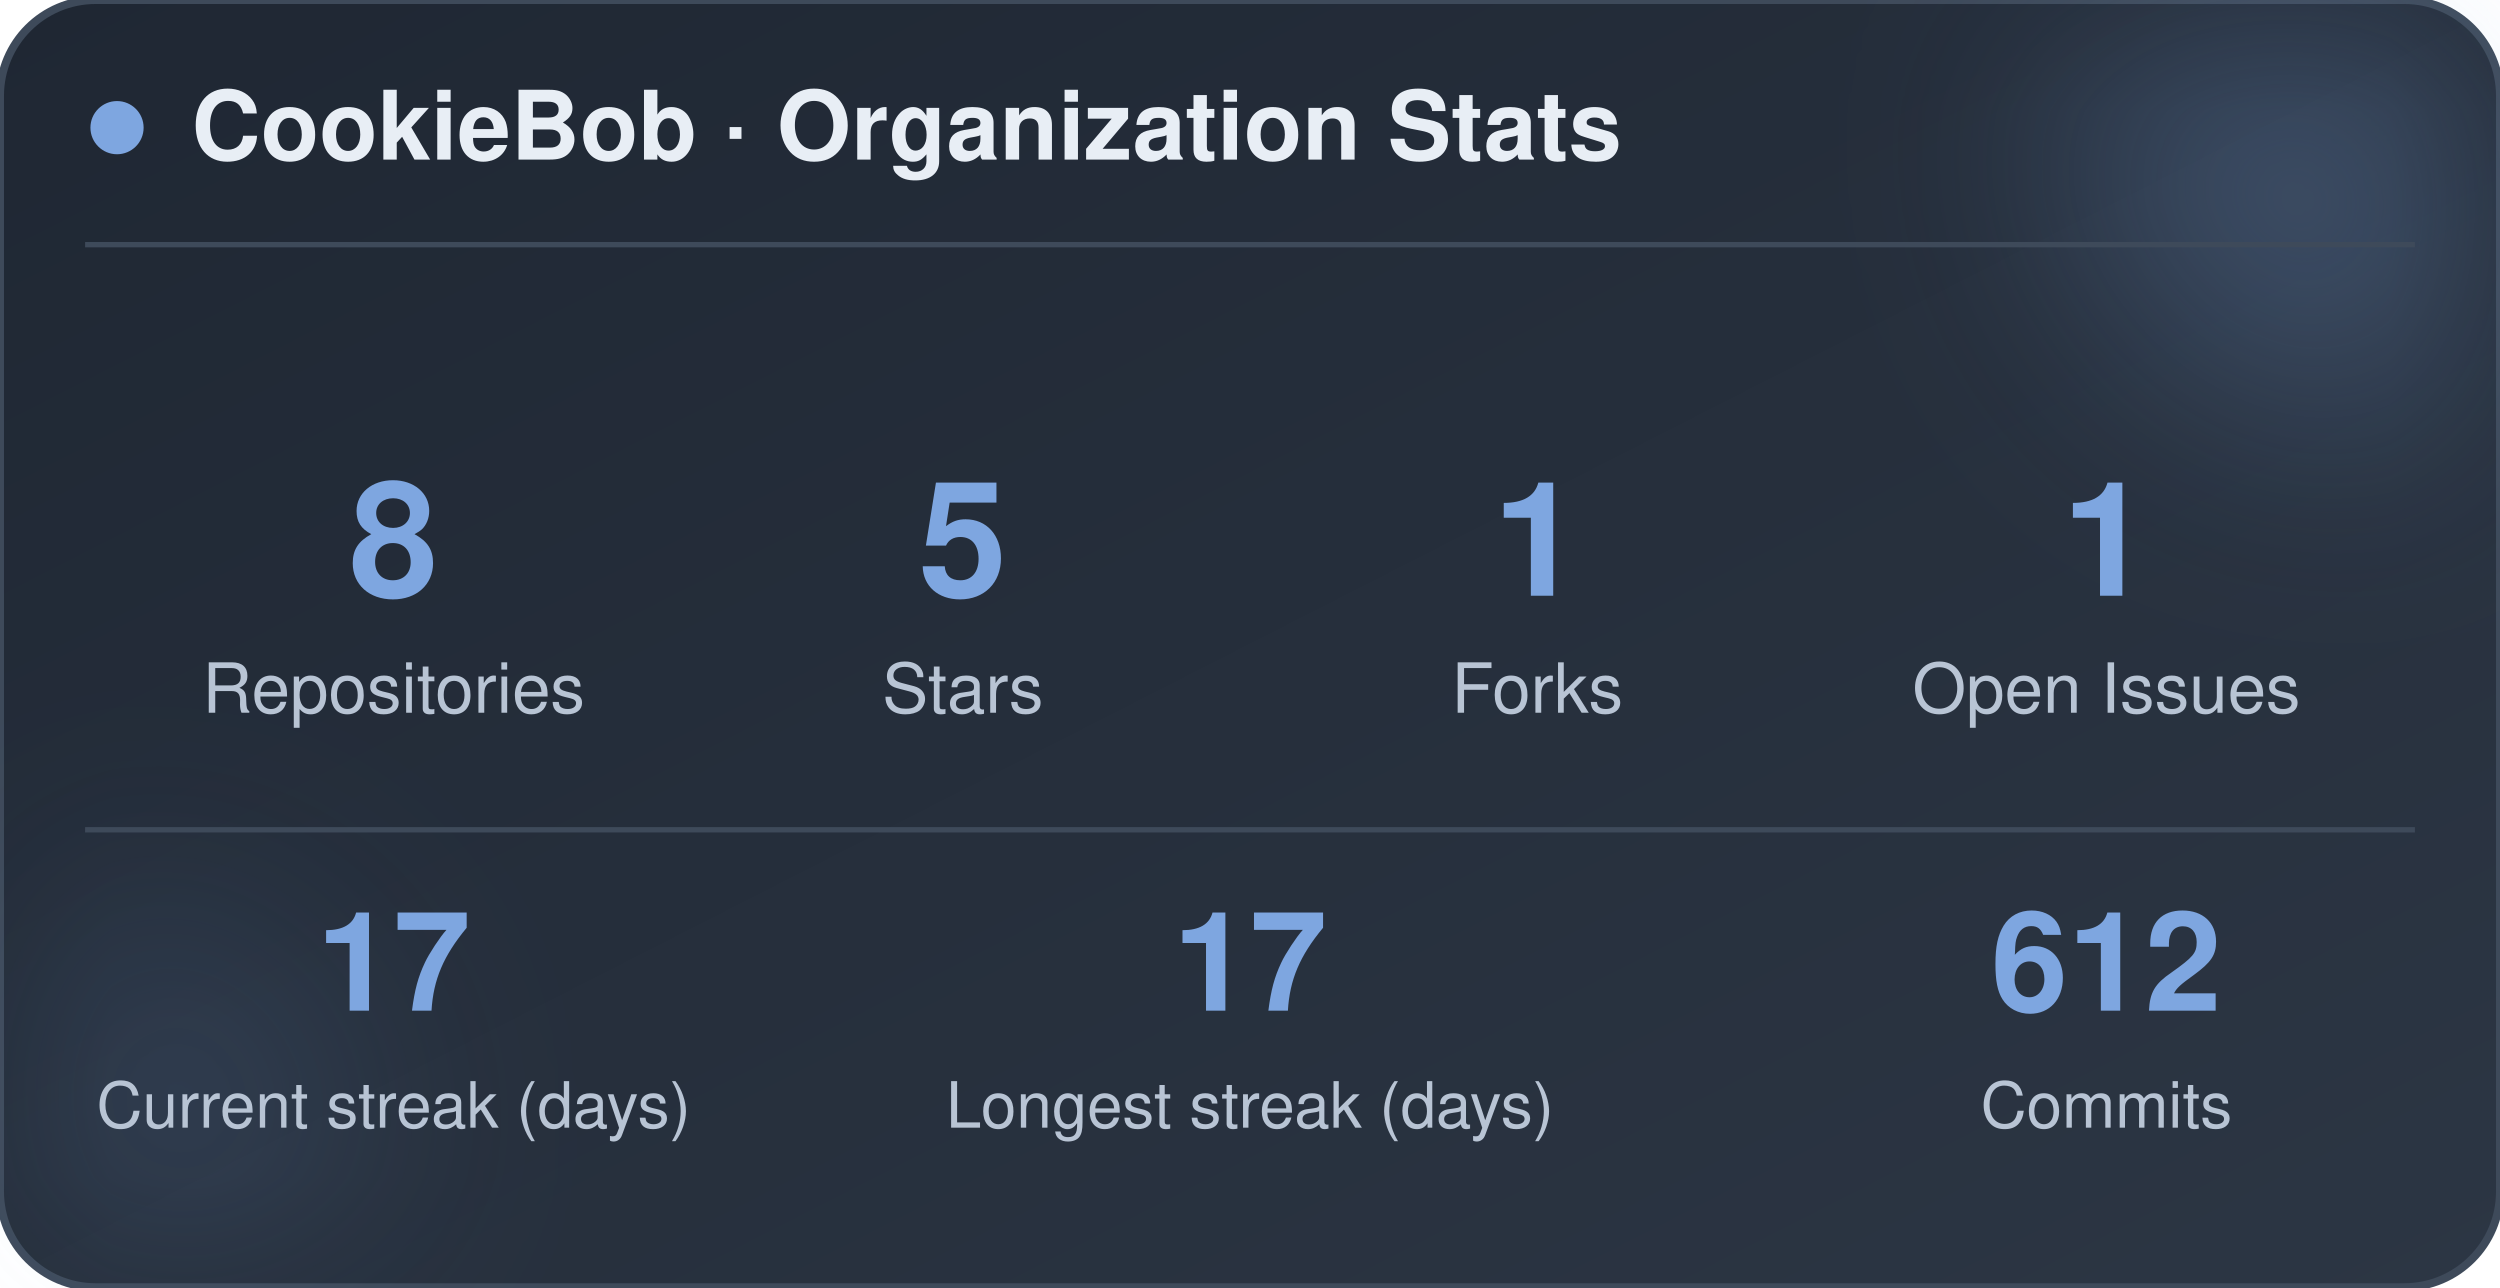
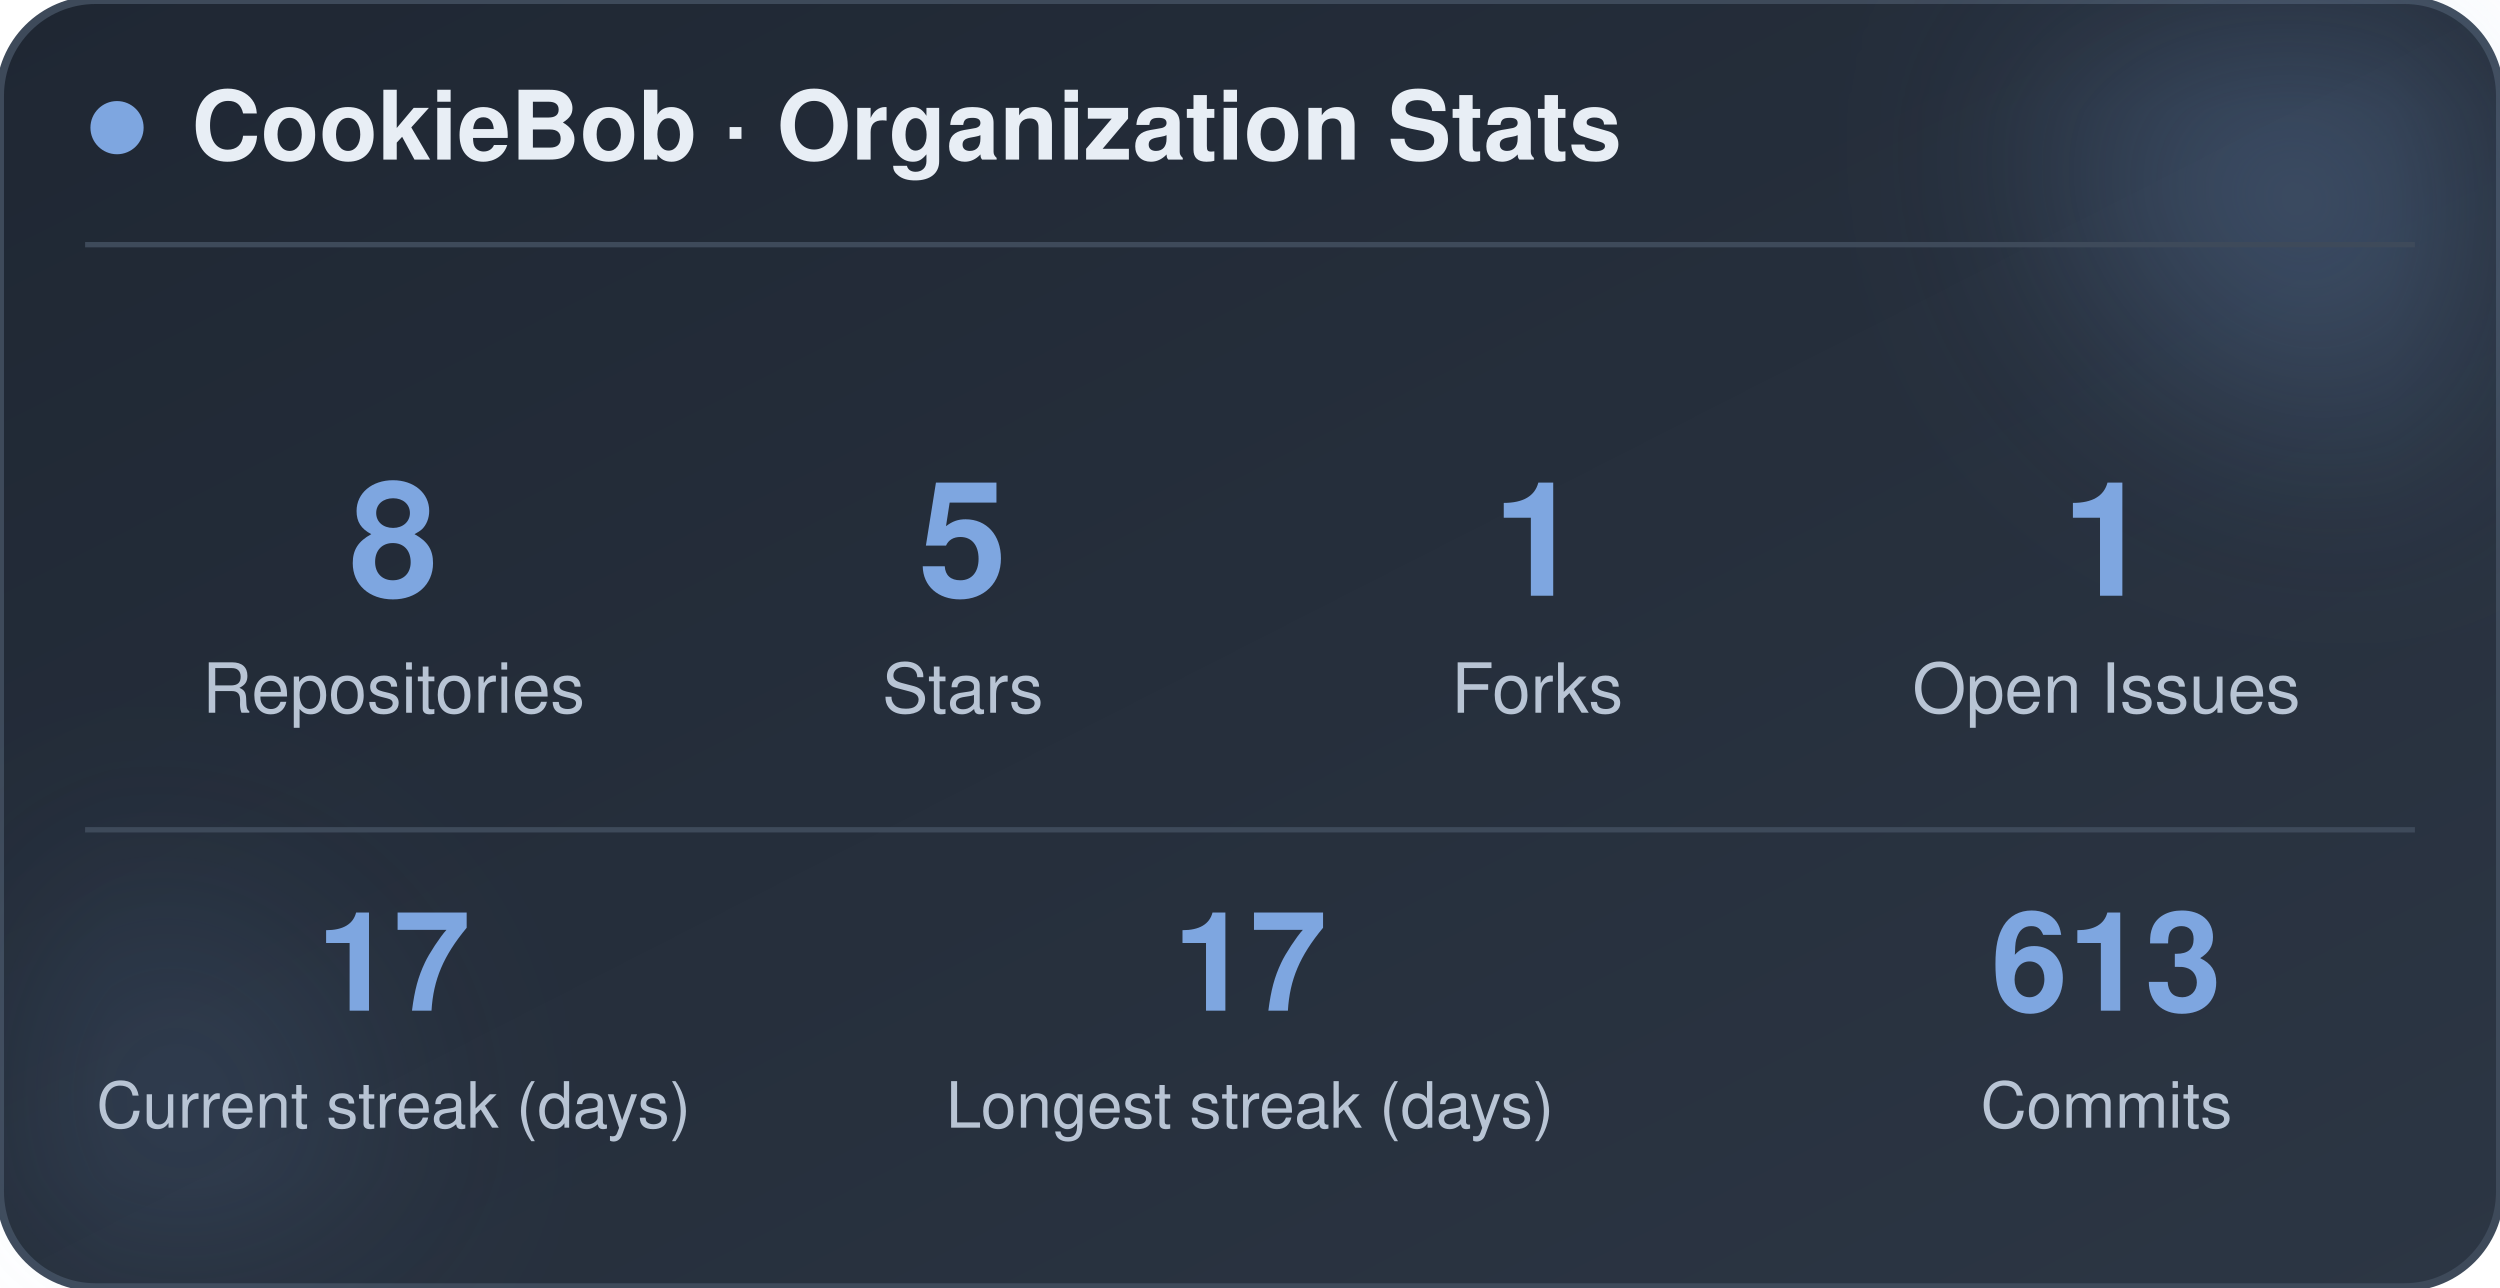
<svg xmlns="http://www.w3.org/2000/svg" width="470" height="242" viewBox="0 0 470 242" role="img" aria-label="CookieBob stats">
  <defs>
    <linearGradient id="bg" x1="0%" y1="0%" x2="100%" y2="100%">
      <stop offset="0%" stop-color="#1f2733" />
      <stop offset="100%" stop-color="#2c3644" />
    </linearGradient>
    <filter id="blur" x="-60%" y="-60%" width="220%" height="220%">
      <feGaussianBlur stdDeviation="22" />
    </filter>
  </defs>
  <rect x="0" y="0" width="470" height="242" rx="18" fill="url(#bg)" stroke="#3e4a5a" stroke-width="1.5" />
  <circle cx="444" cy="24" r="54" fill="#7ea6e0" opacity="0.26" filter="url(#blur)" />
  <circle cx="26" cy="212" r="42" fill="#7ea6e0" opacity="0.14" filter="url(#blur)" />
  <circle cx="22" cy="24" r="5" fill="#7ea6e0" />
  <text x="36" y="30" font-family="-apple-system, BlinkMacSystemFont, 'Segoe UI', Helvetica, Arial, sans-serif" font-size="18" font-weight="700" fill="#e8eef5">CookieBob · Organization Stats</text>
  <line x1="16" y1="46" x2="454" y2="46" stroke="#3e4a5a" stroke-width="1" />
  <text x="74" y="112" text-anchor="middle" font-family="-apple-system, BlinkMacSystemFont, 'Segoe UI', Helvetica, Arial, sans-serif" font-size="30" font-weight="800" fill="#7ea6e0">8</text>
  <text x="74" y="134" text-anchor="middle" font-family="-apple-system, BlinkMacSystemFont, 'Segoe UI', Helvetica, Arial, sans-serif" font-size="13" fill="#b8c4d4">Repositories</text>
  <text x="181" y="112" text-anchor="middle" font-family="-apple-system, BlinkMacSystemFont, 'Segoe UI', Helvetica, Arial, sans-serif" font-size="30" font-weight="800" fill="#7ea6e0">5</text>
  <text x="181" y="134" text-anchor="middle" font-family="-apple-system, BlinkMacSystemFont, 'Segoe UI', Helvetica, Arial, sans-serif" font-size="13" fill="#b8c4d4">Stars</text>
  <text x="289" y="112" text-anchor="middle" font-family="-apple-system, BlinkMacSystemFont, 'Segoe UI', Helvetica, Arial, sans-serif" font-size="30" font-weight="800" fill="#7ea6e0">1</text>
  <text x="289" y="134" text-anchor="middle" font-family="-apple-system, BlinkMacSystemFont, 'Segoe UI', Helvetica, Arial, sans-serif" font-size="13" fill="#b8c4d4">Forks</text>
  <text x="396" y="112" text-anchor="middle" font-family="-apple-system, BlinkMacSystemFont, 'Segoe UI', Helvetica, Arial, sans-serif" font-size="30" font-weight="800" fill="#7ea6e0">1</text>
  <text x="396" y="134" text-anchor="middle" font-family="-apple-system, BlinkMacSystemFont, 'Segoe UI', Helvetica, Arial, sans-serif" font-size="13" fill="#b8c4d4">Open Issues</text>
  <line x1="16" y1="156" x2="454" y2="156" stroke="#3e4a5a" stroke-width="1" />
  <text x="74" y="190" text-anchor="middle" font-family="-apple-system, BlinkMacSystemFont, 'Segoe UI', Helvetica, Arial, sans-serif" font-size="26" font-weight="800" fill="#7ea6e0">17</text>
  <text x="74" y="212" text-anchor="middle" font-family="-apple-system, BlinkMacSystemFont, 'Segoe UI', Helvetica, Arial, sans-serif" font-size="12" fill="#b8c4d4">Current streak (days)</text>
  <text x="235" y="190" text-anchor="middle" font-family="-apple-system, BlinkMacSystemFont, 'Segoe UI', Helvetica, Arial, sans-serif" font-size="26" font-weight="800" fill="#7ea6e0">17</text>
  <text x="235" y="212" text-anchor="middle" font-family="-apple-system, BlinkMacSystemFont, 'Segoe UI', Helvetica, Arial, sans-serif" font-size="12" fill="#b8c4d4">Longest streak (days)</text>
-   <text x="396" y="190" text-anchor="middle" font-family="-apple-system, BlinkMacSystemFont, 'Segoe UI', Helvetica, Arial, sans-serif" font-size="26" font-weight="800" fill="#7ea6e0">612</text>
+   <text x="396" y="190" text-anchor="middle" font-family="-apple-system, BlinkMacSystemFont, 'Segoe UI', Helvetica, Arial, sans-serif" font-size="26" font-weight="800" fill="#7ea6e0">613</text>
  <text x="396" y="212" text-anchor="middle" font-family="-apple-system, BlinkMacSystemFont, 'Segoe UI', Helvetica, Arial, sans-serif" font-size="12" fill="#b8c4d4">Commits</text>
</svg>
